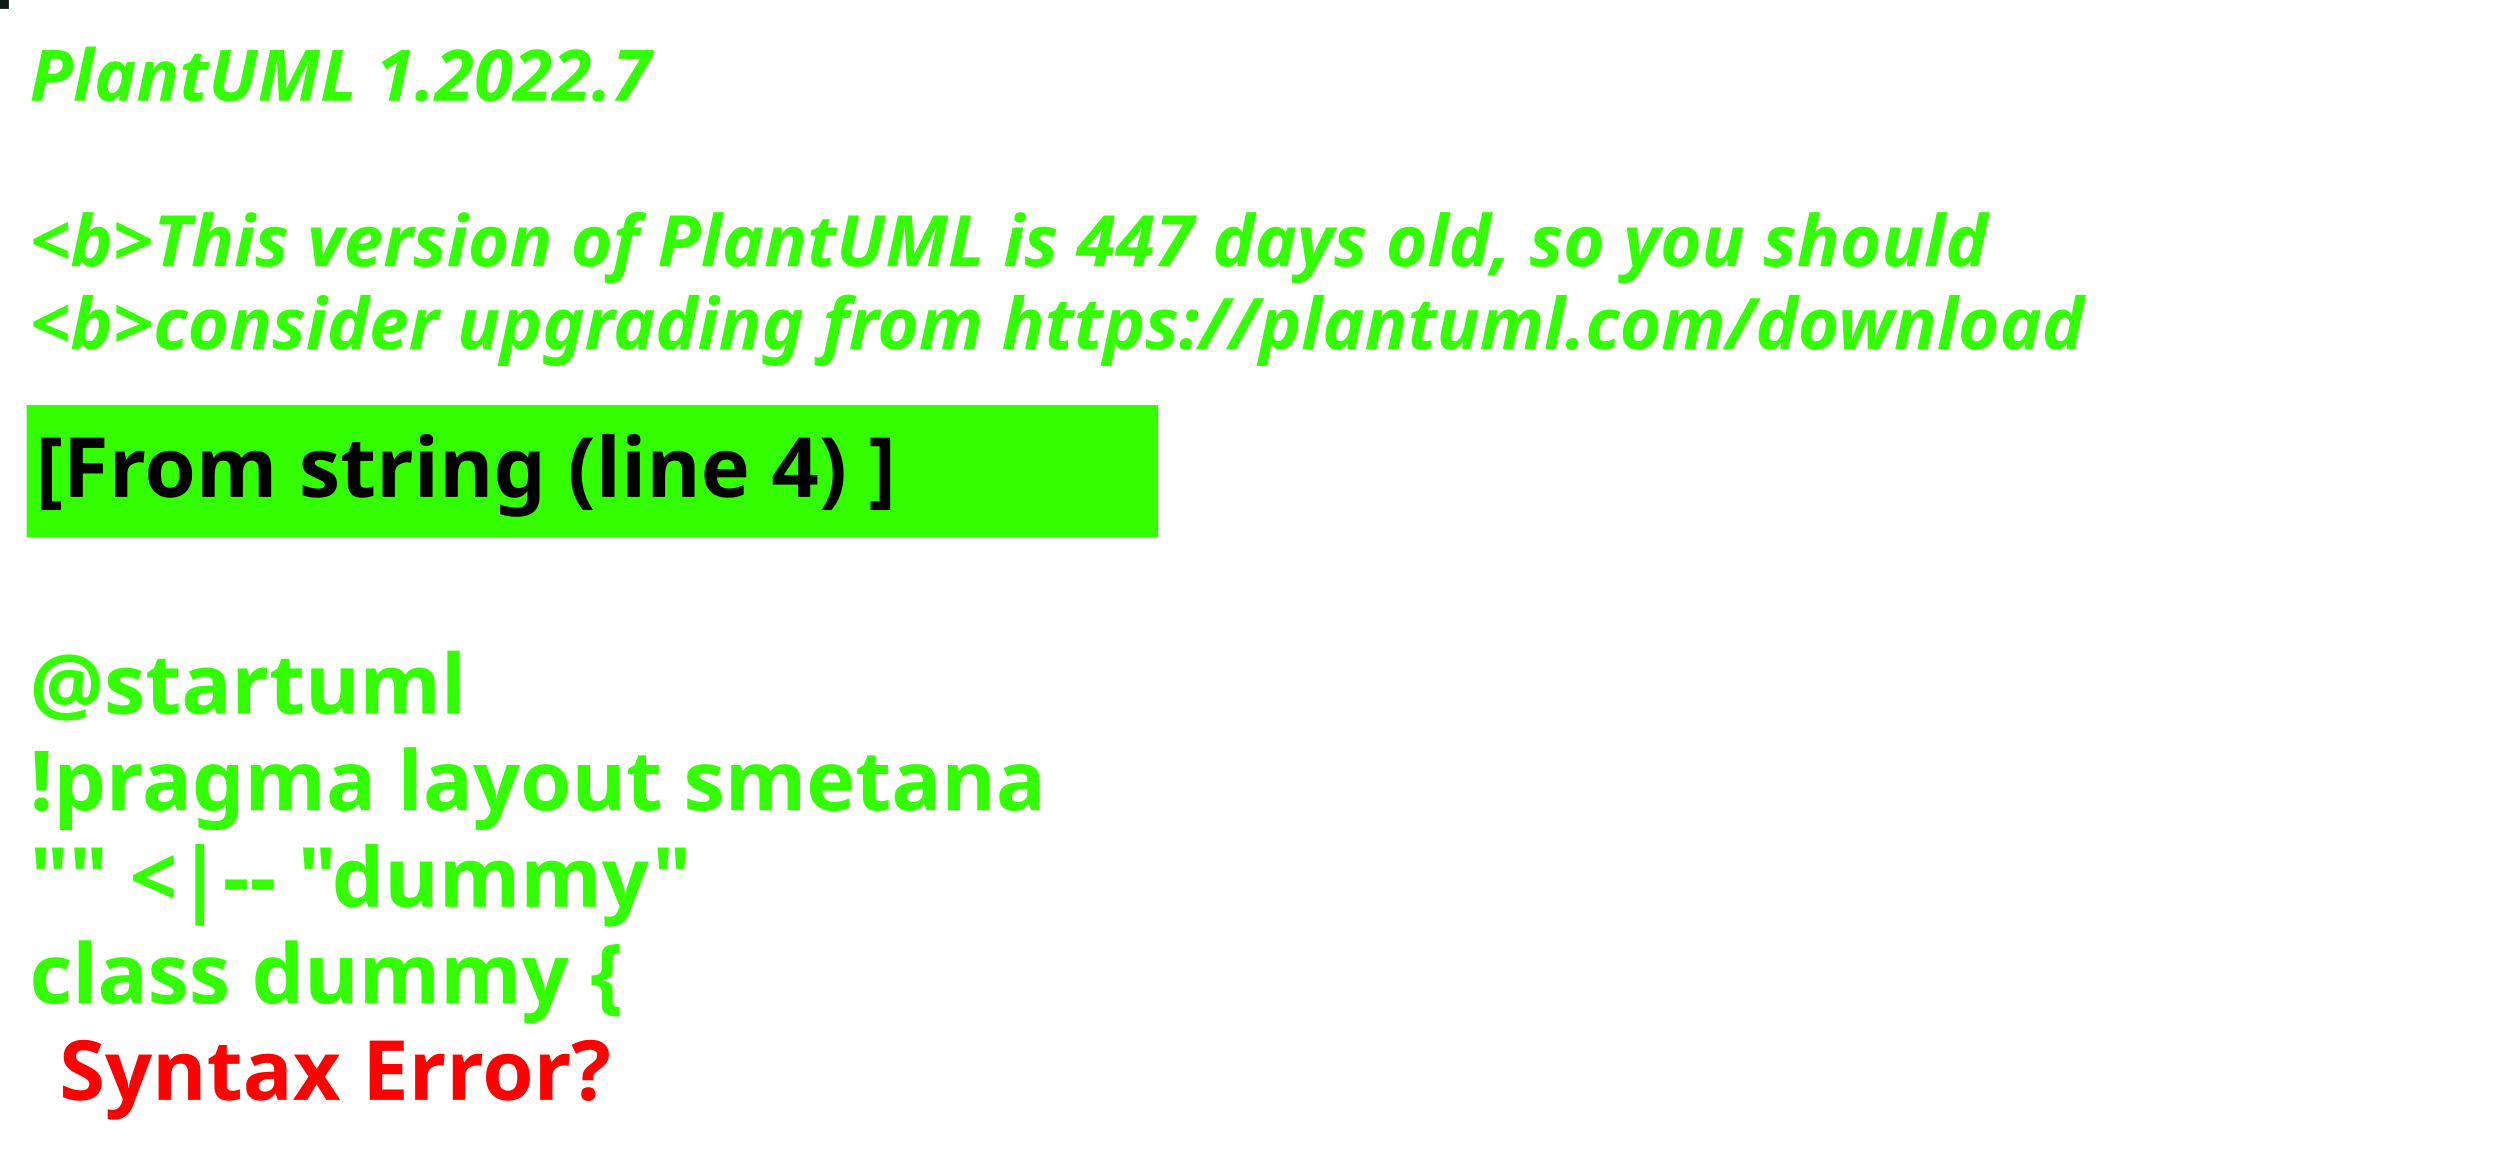
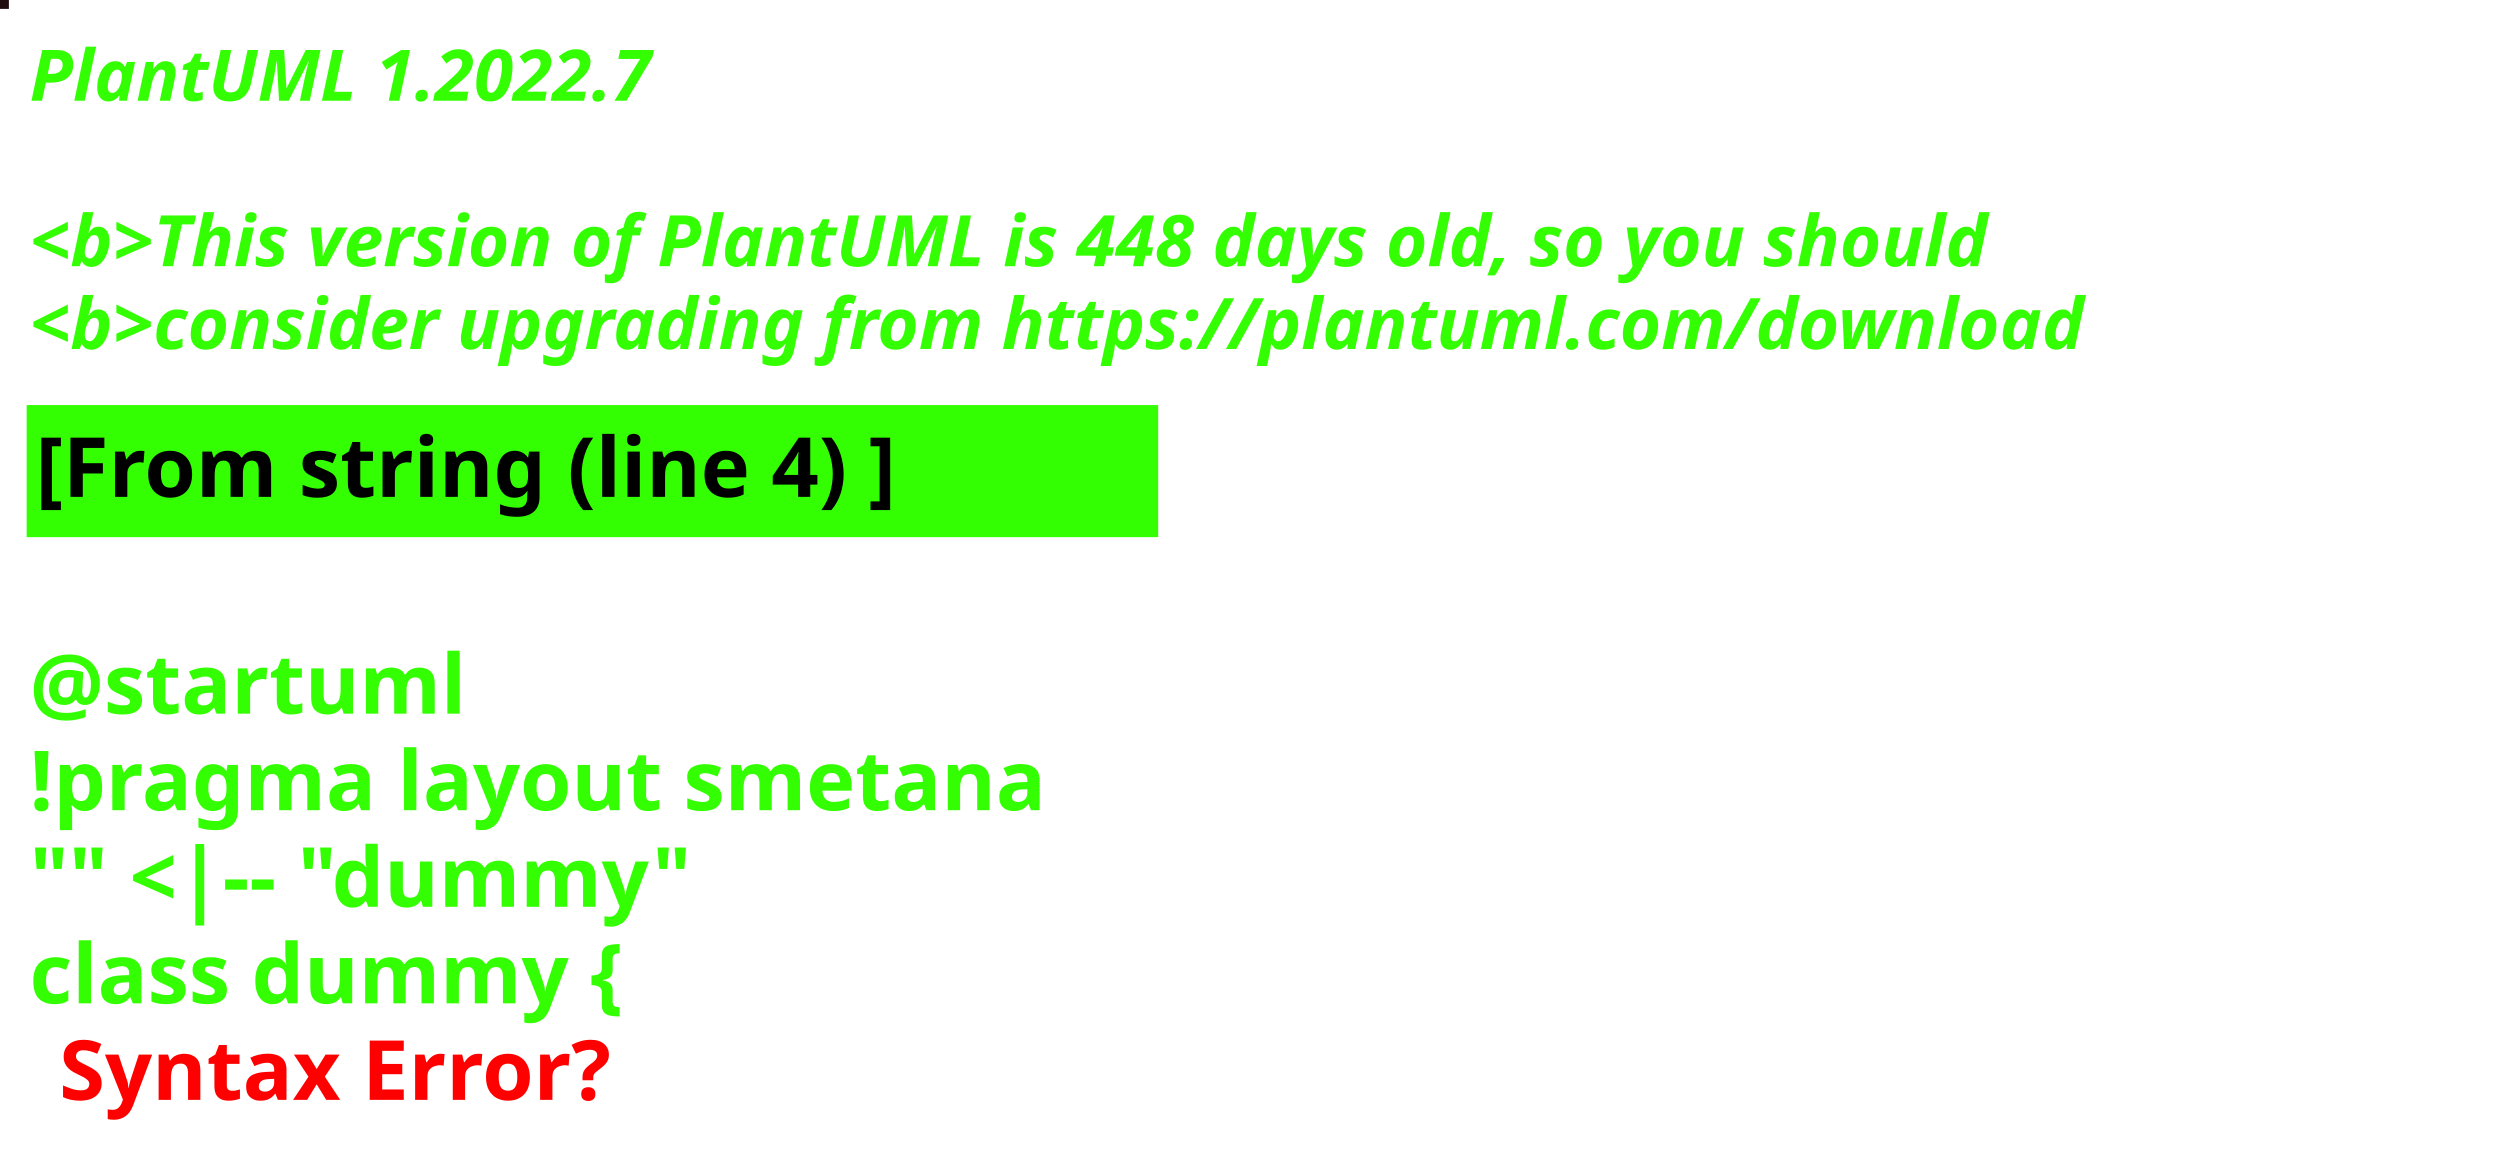
<svg xmlns="http://www.w3.org/2000/svg" contentStyleType="text/css" height="194px" preserveAspectRatio="none" style="width:422px;height:194px;background:#000000;" version="1.1" viewBox="0 0 422 194" width="422px" zoomAndPan="magnify">
  <defs />
  <g>
-     <rect fill="#0E1B19" height="1" style="stroke:#0E1B19;stroke-width:1.0;" width="1" x="0" y="0" />
+     <rect fill="#200D0F" height="1" style="stroke:#200D0F;stroke-width:1.0;" width="1" x="0" y="0" />
    <text fill="#33FF02" font-family="sans-serif" font-size="12" font-style="italic" font-weight="bold" lengthAdjust="spacing" textLength="127" x="5" y="17">PlantUML 1.2022.7</text>
    <text fill="#33FF02" font-family="sans-serif" font-size="12" font-style="italic" font-weight="bold" lengthAdjust="spacing" textLength="4" x="5" y="30.969"> </text>
-     <text fill="#33FF02" font-family="sans-serif" font-size="12" font-style="italic" font-weight="bold" lengthAdjust="spacing" textLength="399" x="5" y="44.938">&lt;b&gt;This version of PlantUML is 447 days old, so you should</text>
+     <text fill="#33FF02" font-family="sans-serif" font-size="12" font-style="italic" font-weight="bold" lengthAdjust="spacing" textLength="399" x="5" y="44.938">&lt;b&gt;This version of PlantUML is 448 days old, so you should</text>
    <text fill="#33FF02" font-family="sans-serif" font-size="12" font-style="italic" font-weight="bold" lengthAdjust="spacing" textLength="408" x="5" y="58.906">&lt;b&gt;consider upgrading from https://plantuml.com/download</text>
    <rect fill="#33FF02" height="21.297" style="stroke:#33FF02;stroke-width:1.0;" width="190" x="5" y="68.875" />
    <text fill="#000000" font-family="sans-serif" font-size="14" font-weight="bold" lengthAdjust="spacing" textLength="168" x="6" y="83.875">[From string (line 4) ]</text>
    <text fill="#33FF02" font-family="sans-serif" font-size="14" font-weight="bold" lengthAdjust="spacing" textLength="5" x="5" y="104.172"> </text>
    <text fill="#33FF02" font-family="sans-serif" font-size="14" font-weight="bold" lengthAdjust="spacing" textLength="79" x="5" y="120.469">@startuml</text>
    <text fill="#33FF02" font-family="sans-serif" font-size="14" font-weight="bold" lengthAdjust="spacing" textLength="190" x="5" y="136.766">!pragma layout smetana</text>
    <text fill="#33FF02" font-family="sans-serif" font-size="14" font-weight="bold" lengthAdjust="spacing" textLength="124" x="5" y="153.062">"" &lt;|-- "dummy"</text>
    <text fill="#33FF02" font-family="sans-serif" font-size="14" font-weight="bold" lengthAdjust="spacing" text-decoration="wavy underline" textLength="117" x="5" y="169.359">class dummy {</text>
    <text fill="#FF0000" font-family="sans-serif" font-size="14" font-weight="bold" lengthAdjust="spacing" textLength="106" x="10" y="185.656">Syntax Error?</text>
  </g>
</svg>
